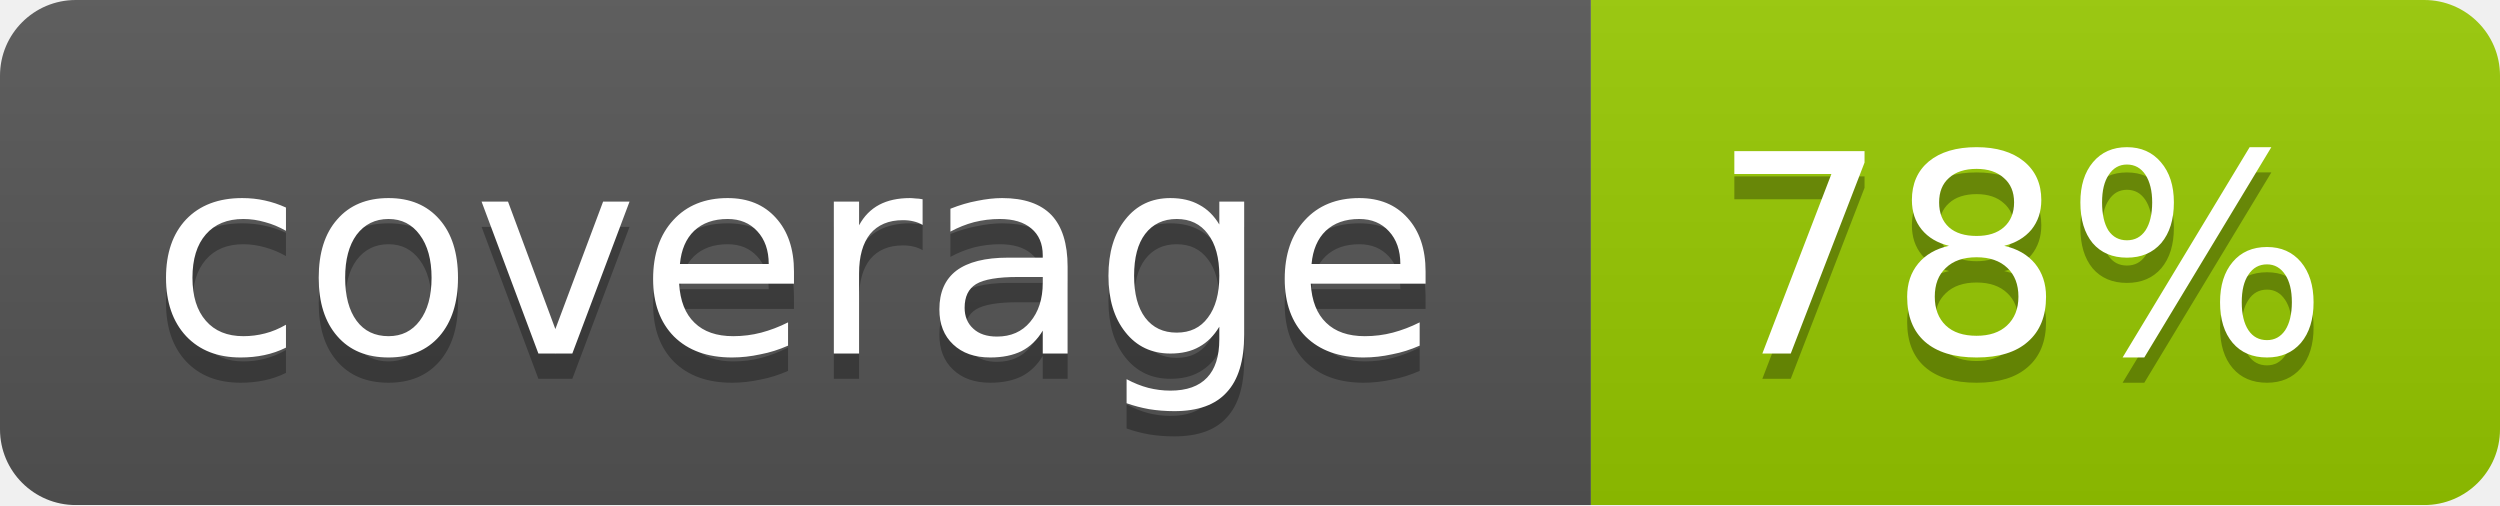
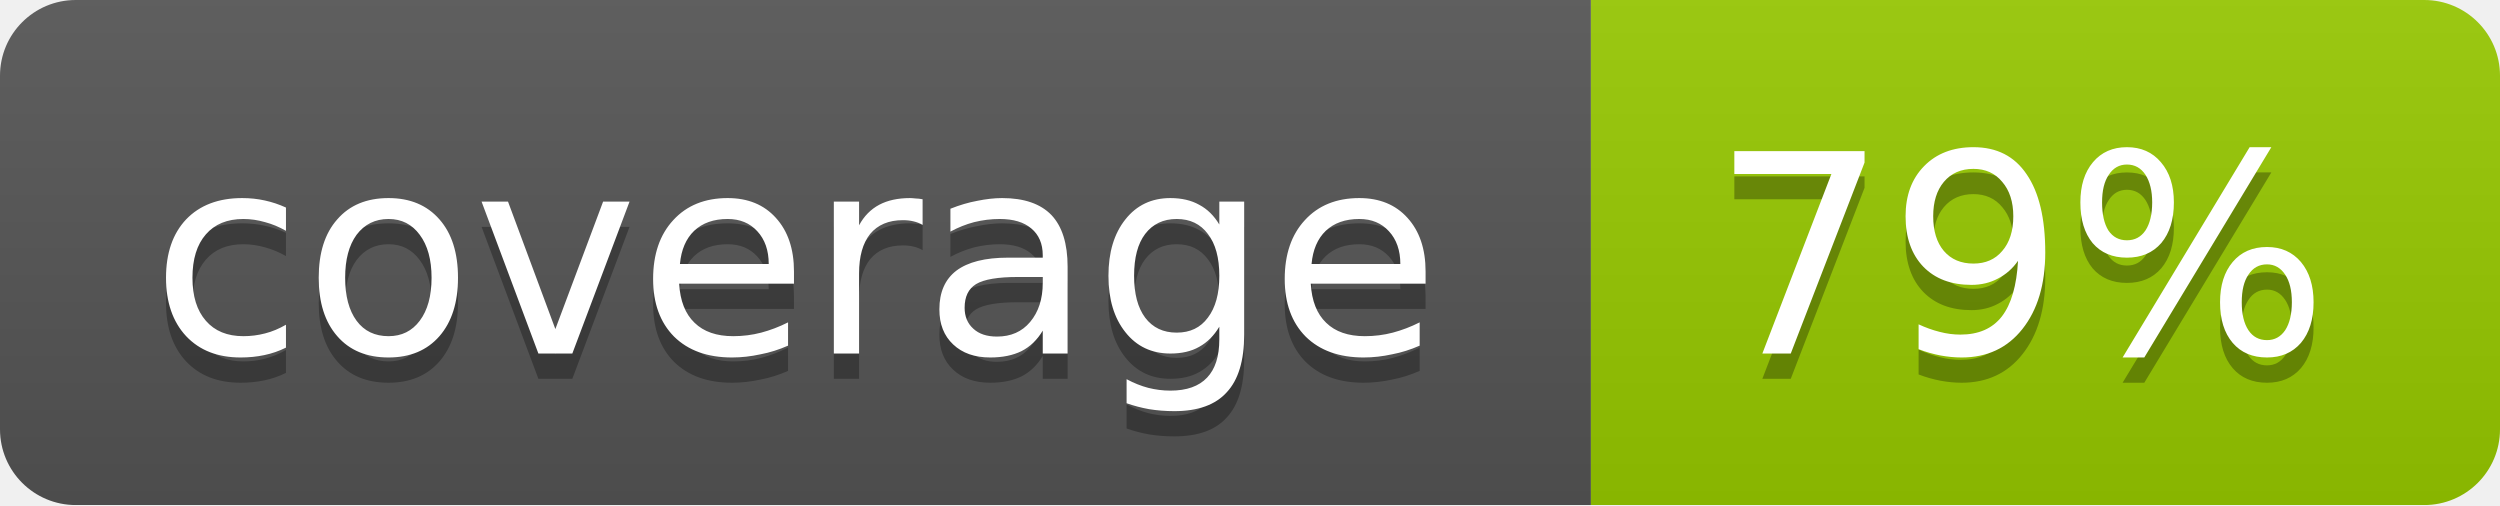
- <svg xmlns="http://www.w3.org/2000/svg" width="99" height="20" role="img" aria-label="coverage: 78%">
+ <svg xmlns="http://www.w3.org/2000/svg" width="99" height="20" role="img" aria-label="coverage: 79%">
  <linearGradient id="b" x2="0" y2="100%">
    <stop offset="0" stop-color="#bbb" stop-opacity=".1" />
    <stop offset="1" stop-opacity=".1" />
  </linearGradient>
  <mask id="a">
    <rect width="99" height="20" rx="3" fill="#fff" />
  </mask>
  <g mask="url(#a)">
    <path fill="#555" d="M0 0h63v20H0z" />
    <path fill="#97ca00" d="M63 0h36v20H63z" />
    <path fill="url(#b)" d="M0 0h99v20H0z" />
  </g>
  <g fill="#fff" text-anchor="middle" font-family="DejaVu Sans,Verdana,Geneva,sans-serif" font-size="11">
    <text x="31.5" y="15" fill="#010101" fill-opacity=".3">coverage</text>
    <text x="31.5" y="14">coverage</text>
-     <text x="80" y="15" fill="#010101" fill-opacity=".3">78%</text>
-     <text x="80" y="14">78%</text>
+     <text x="80" y="15" fill="#010101" fill-opacity=".3">79%</text>
+     <text x="80" y="14">79%</text>
  </g>
</svg>
